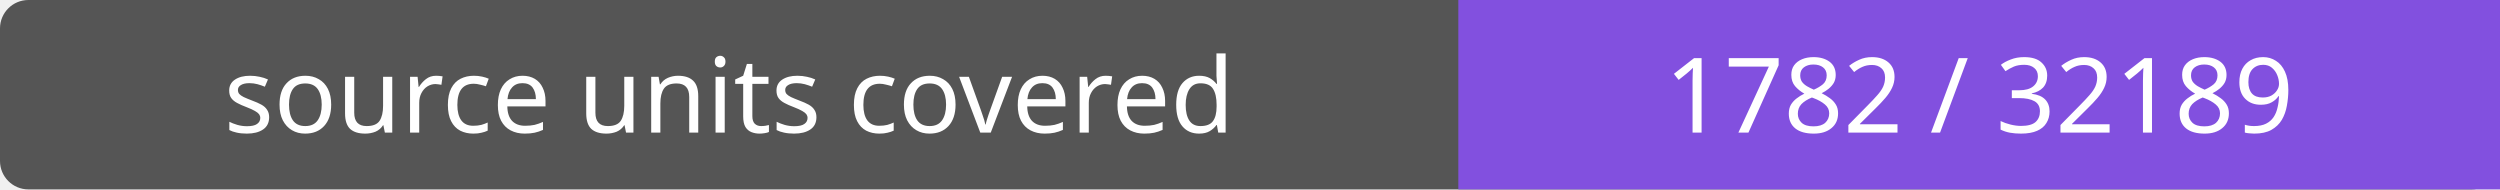
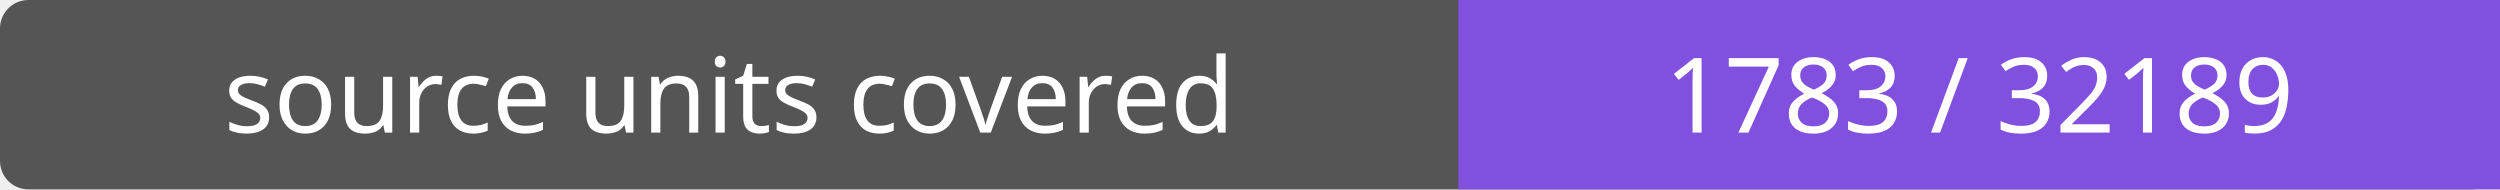
- <svg xmlns="http://www.w3.org/2000/svg" width="264" height="20" role="img" aria-label="source units covered: 1782 / 32189">
+ <svg xmlns="http://www.w3.org/2000/svg" width="264" height="20" role="img" aria-label="source units covered: 1783 / 32189">
  <rect width="264" height="20" rx="3" fill="#555" />
  <path fill="#8250df" d="M154 0h110v20H154z" />
  <g fill="#fff" text-anchor="middle" font-family="Verdana,sans-serif" font-size="11">
    <text x="77.0" y="14">source units covered</text>
-     <text x="209.0" y="14">1782 / 32189</text>
+     <text x="209.0" y="14">1783 / 32189</text>
  </g>
</svg>
